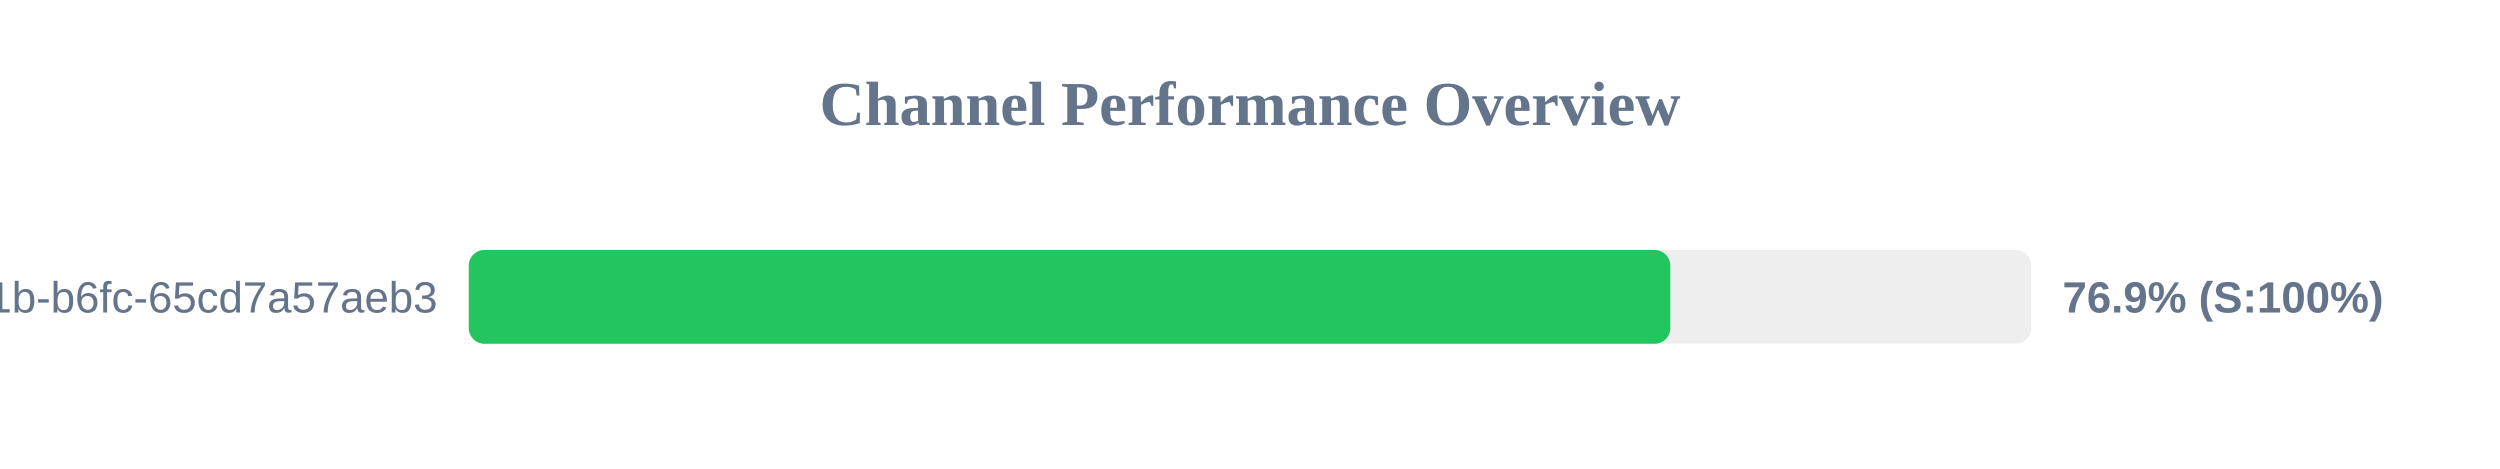
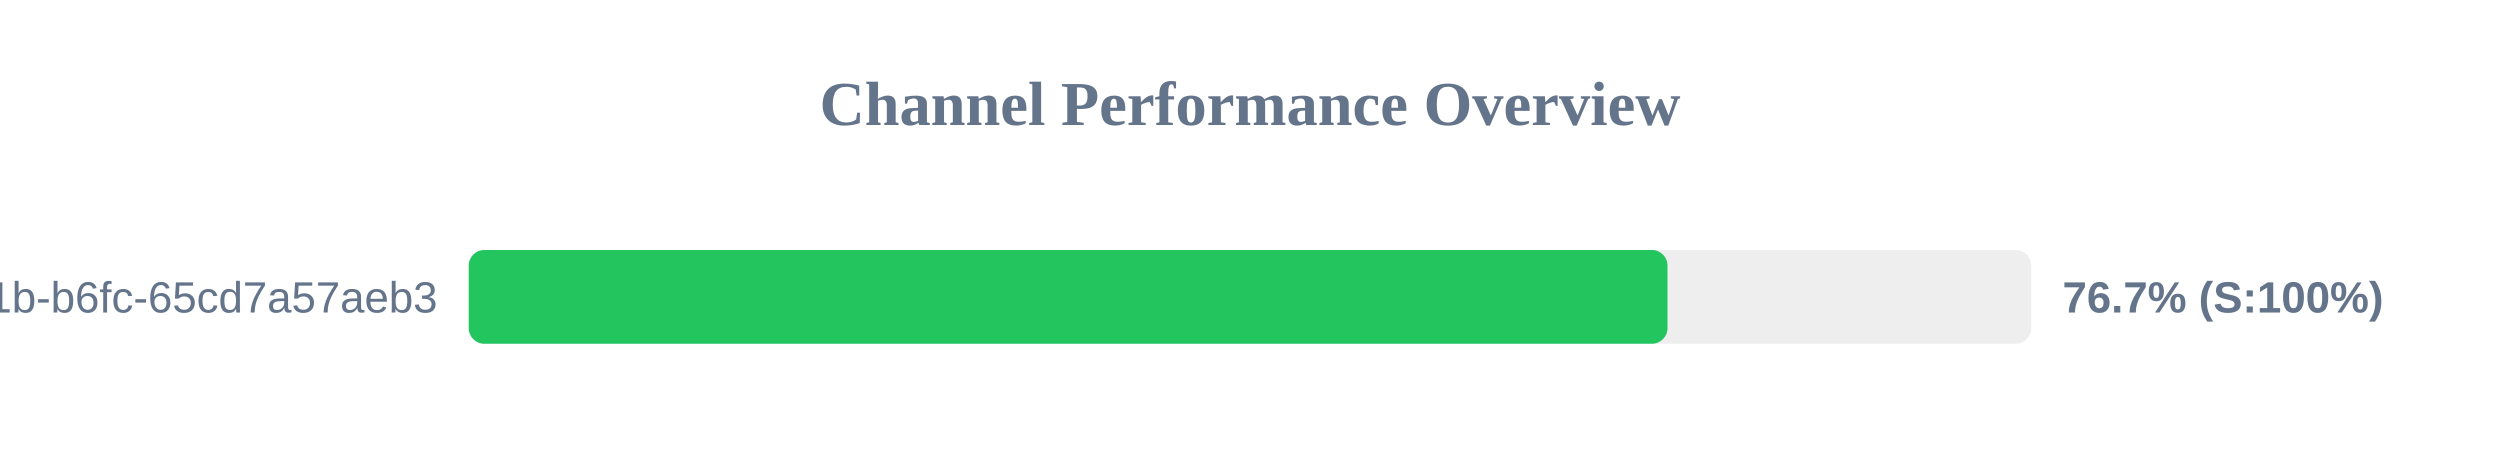
<svg xmlns="http://www.w3.org/2000/svg" width="800" height="150" version="1.1">
  <style>
        .row { font: 14px Arial; fill: #64748b; }
        .score { font: bold 14px Arial; fill: #64748b; }
    </style>
  <text x="400" y="40" text-anchor="middle" font-size="20px" font-weight="bold" fill="#64748b">Channel Performance Overview</text>
  <rect x="150" y="80" width="500" height="30" fill="#eee" rx="5" />
-   <rect x="150" y="80" width="384.5" height="30" fill="#22c55e" rx="5" />
+   <rect x="150" y="80" width="383.6" height="30" fill="#22c55e" rx="5" />
  <text x="140" y="100" text-anchor="end" class="row">?uuid=9c859345-959f-491b-b6fc-65cd7a57aeb3</text>
-   <text x="660" y="100" text-anchor="start" class="score">76.9% (S:100%)</text>
+   <text x="660" y="100" text-anchor="start" class="score">76.7% (S:100%)</text>
</svg>
